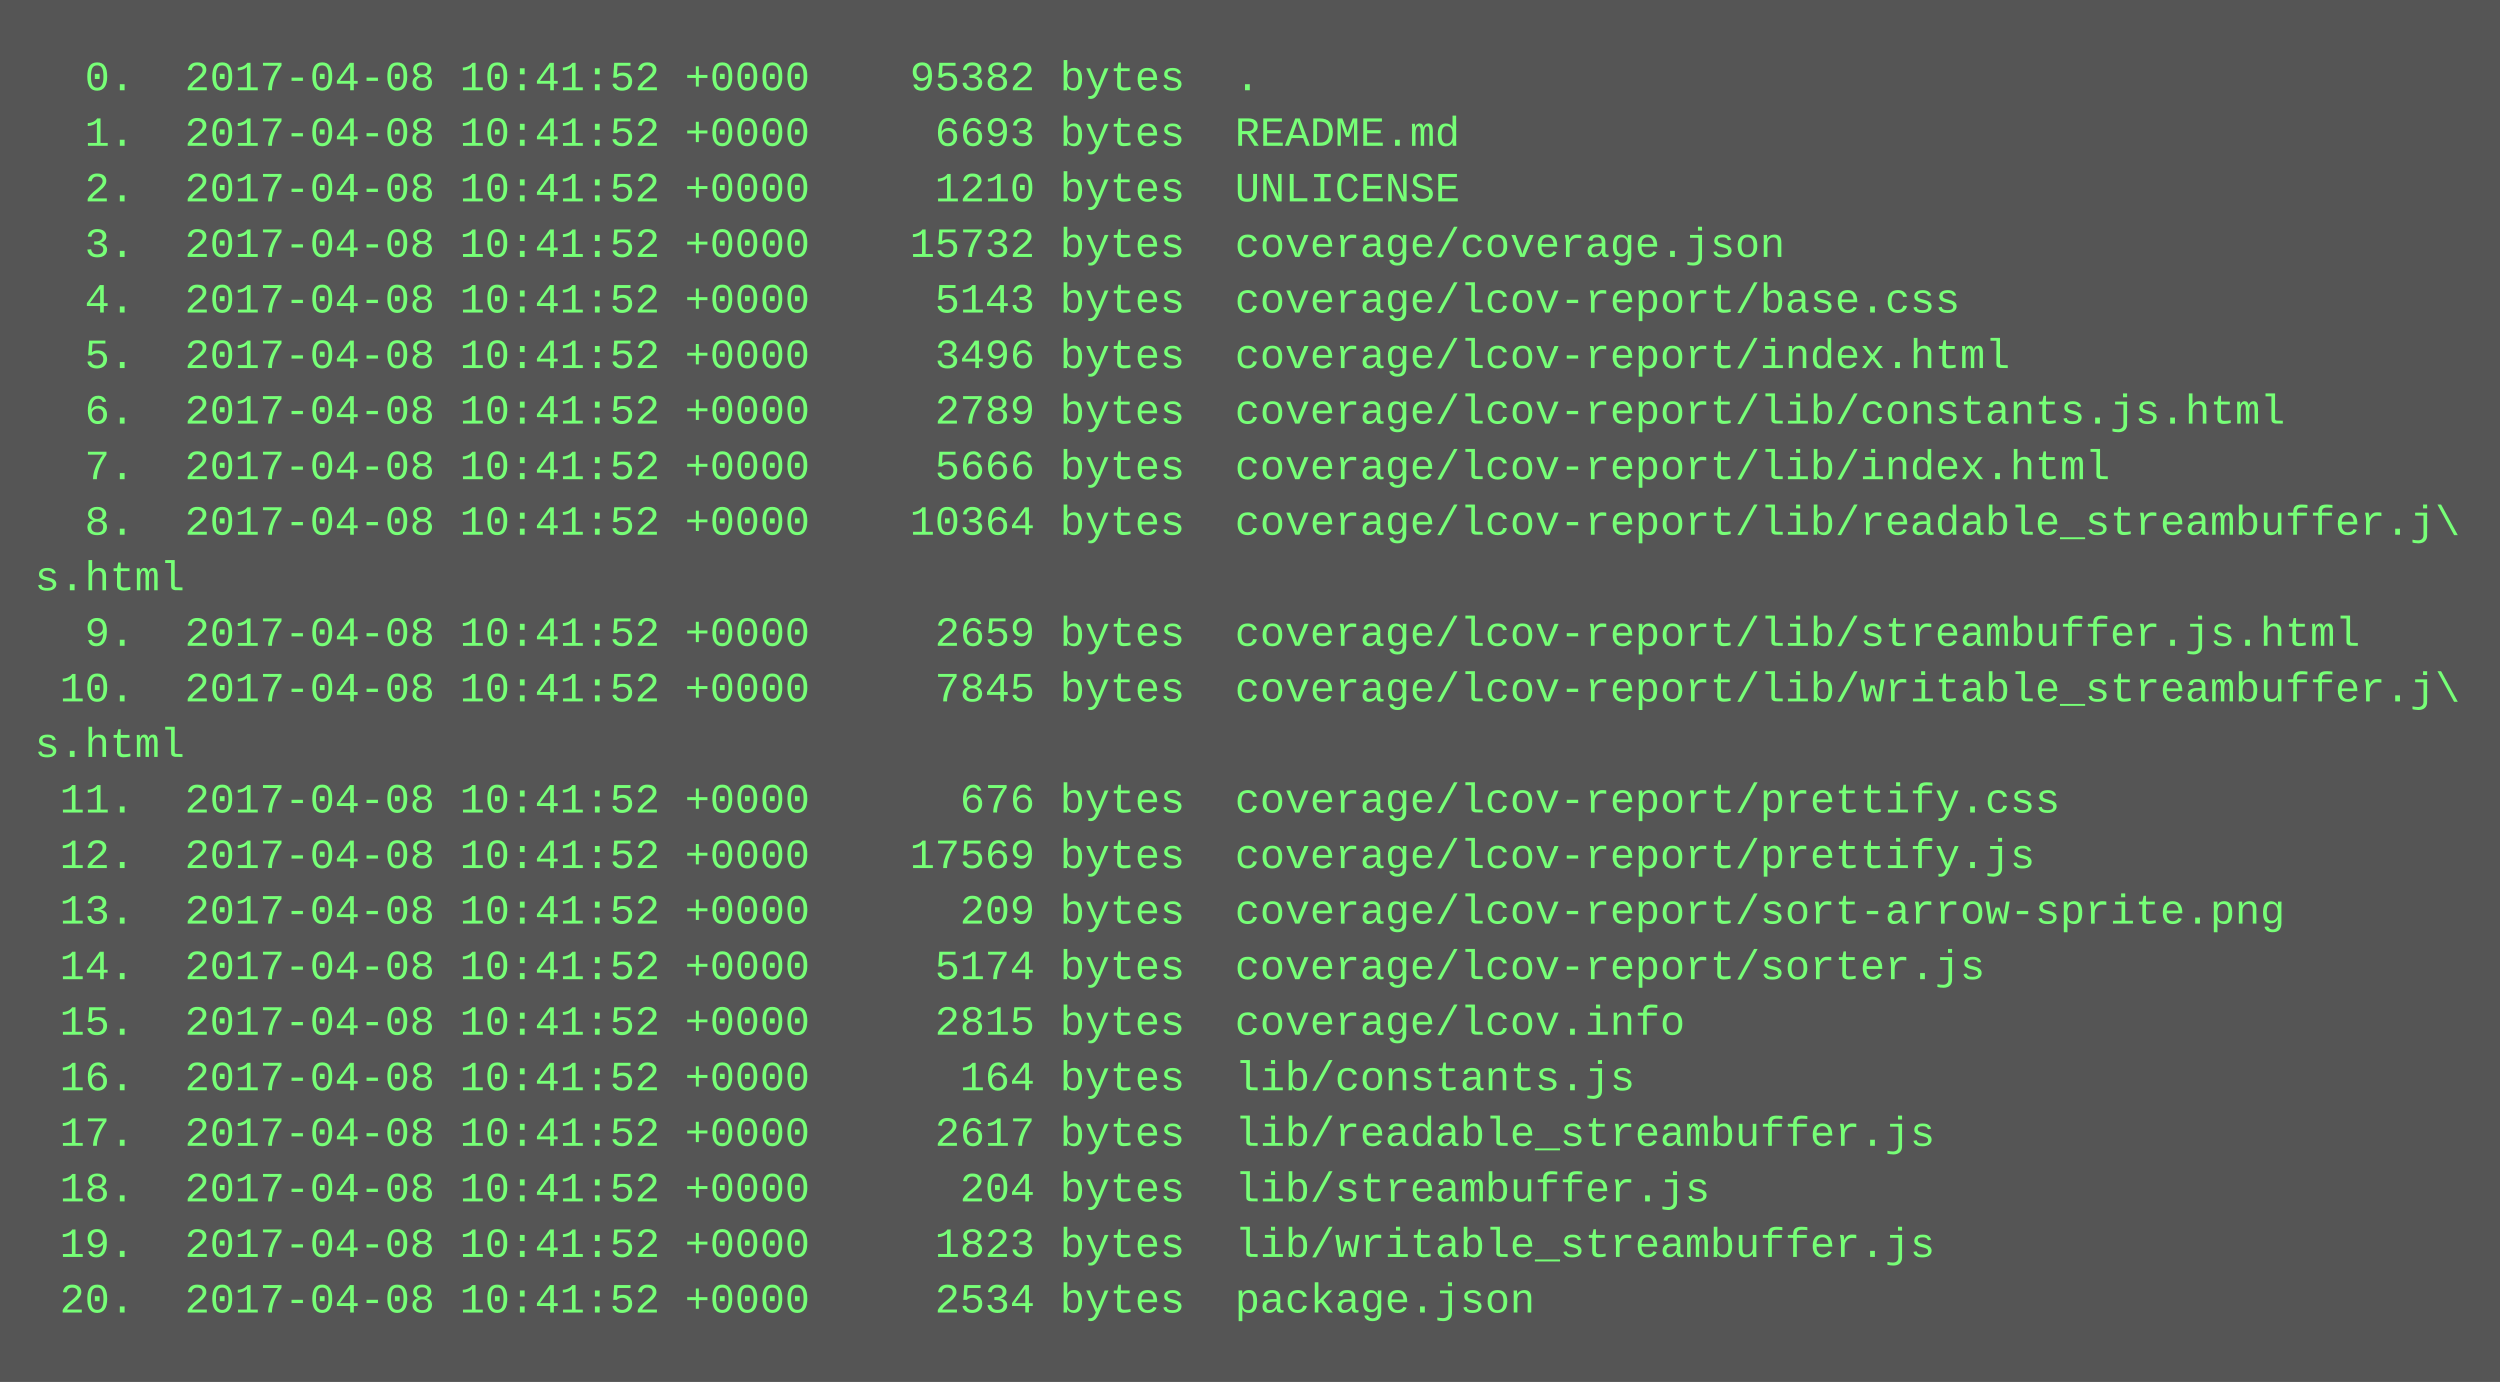
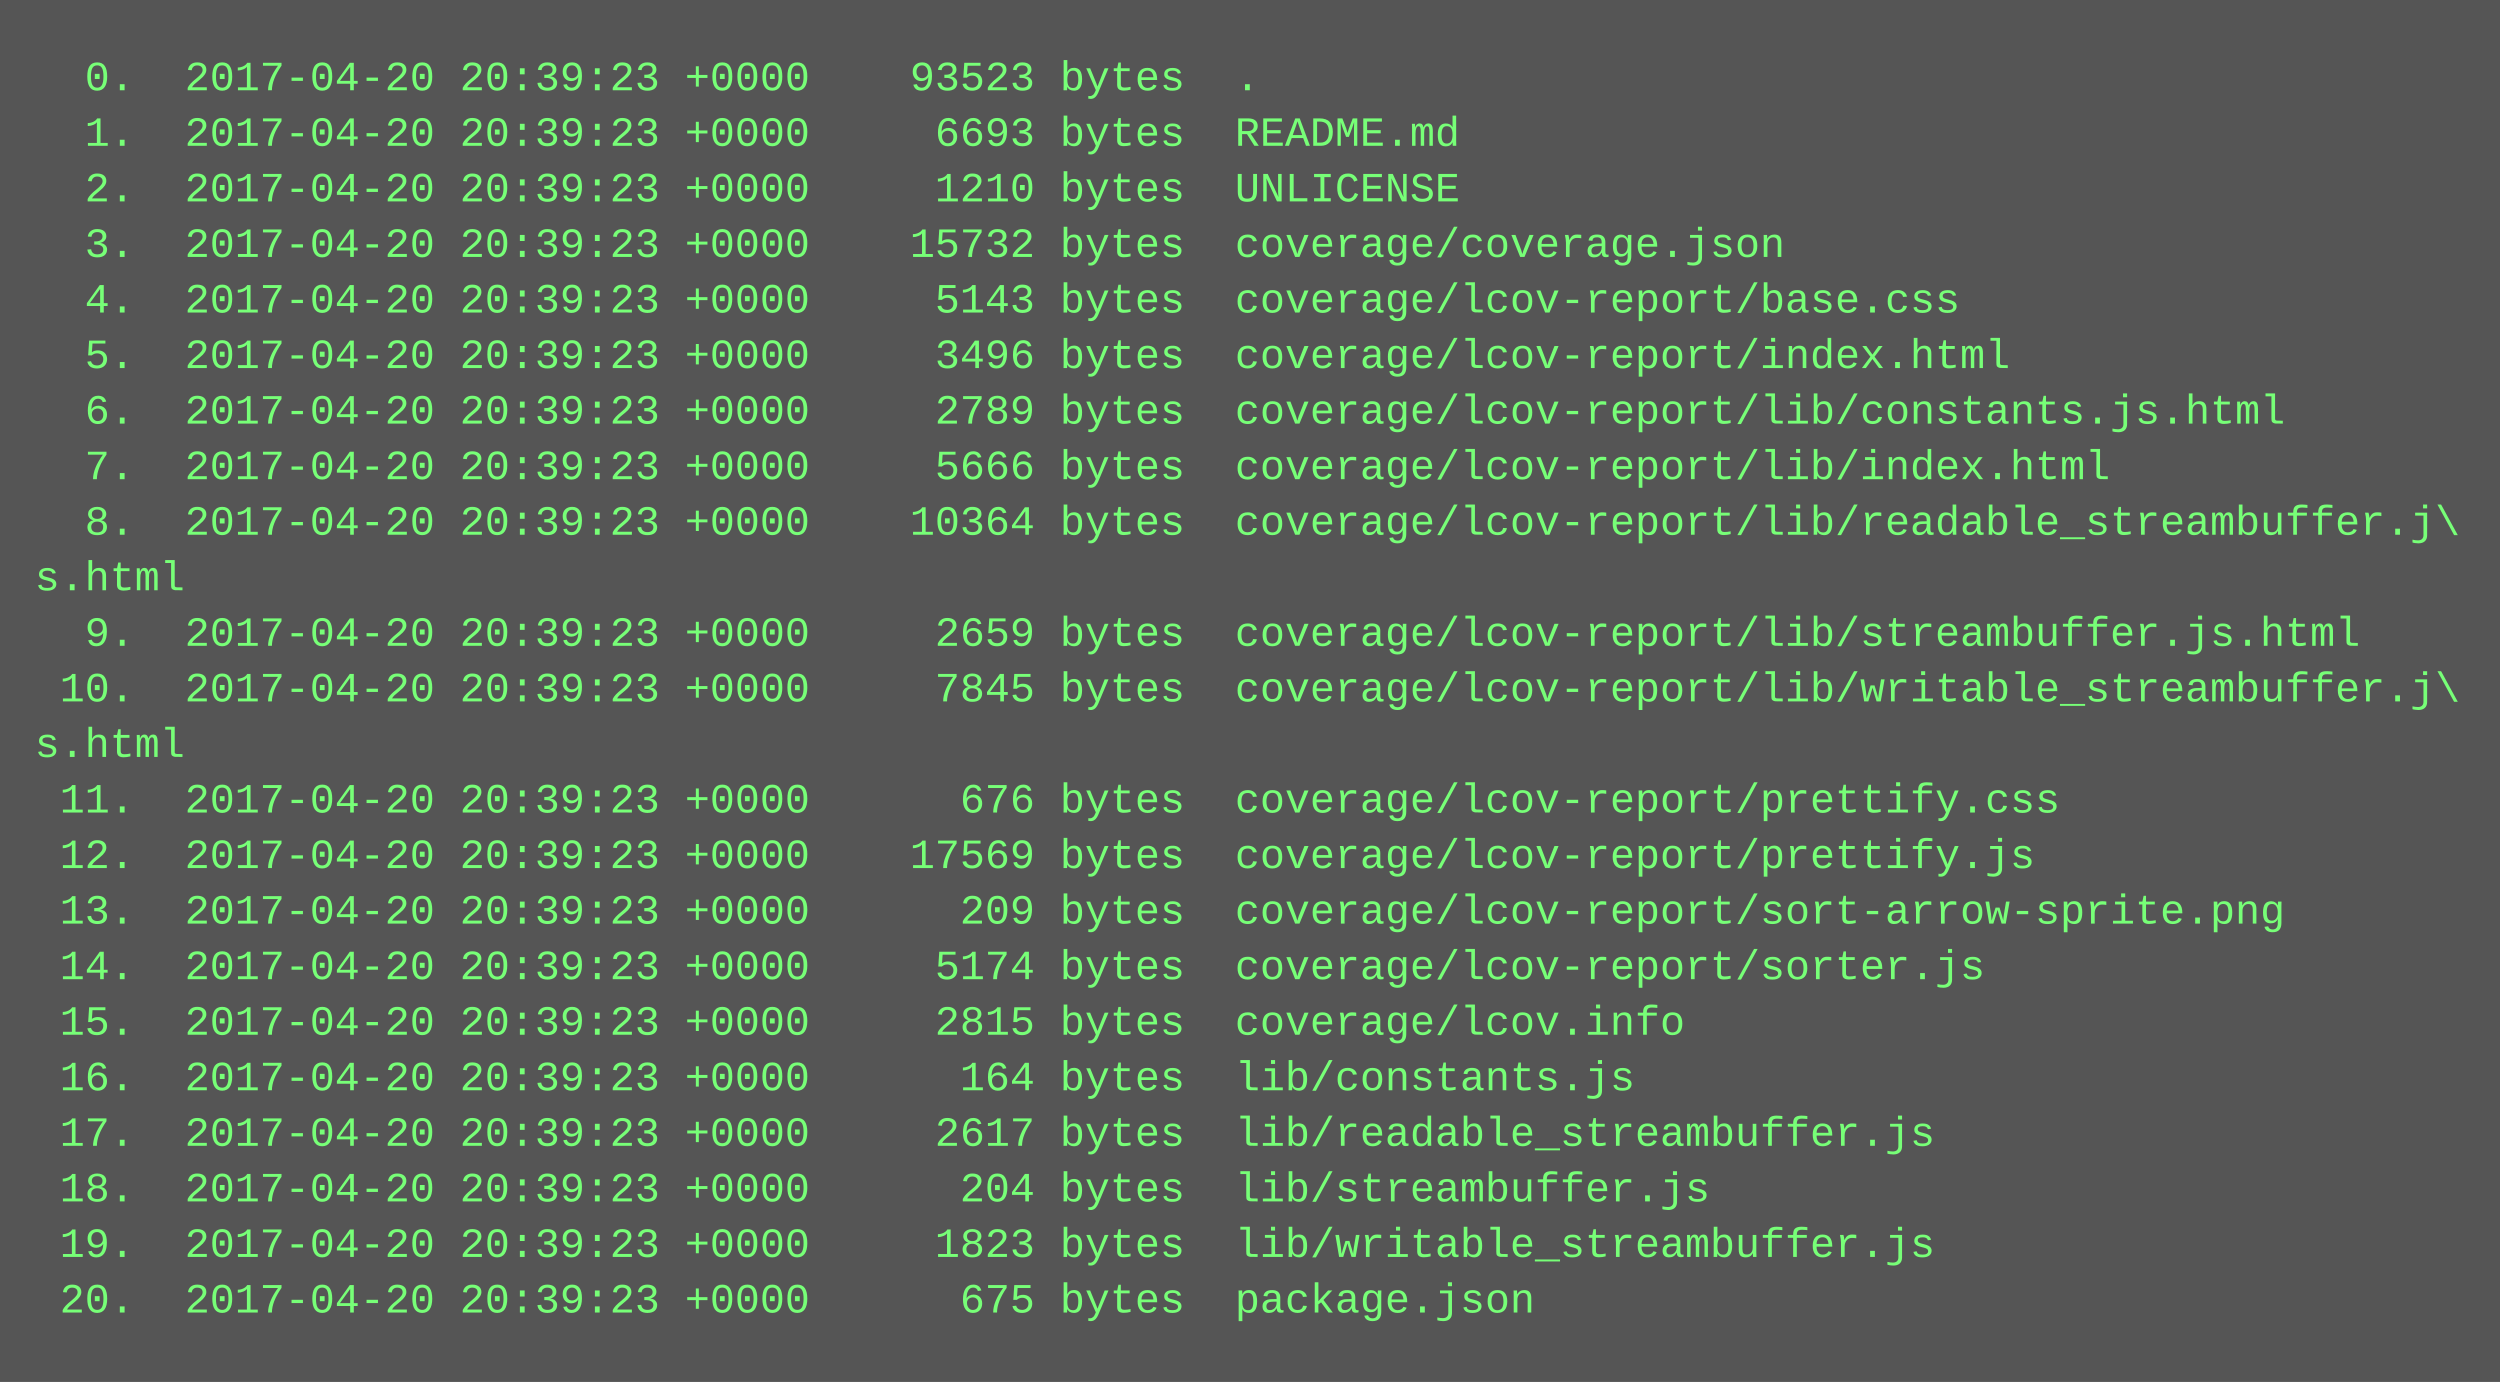
<svg xmlns="http://www.w3.org/2000/svg" height="398" width="720">
  <rect height="398" fill="#555" width="720" />
  <text fill="#7f7" font-family="Courier New" font-size="12" xml:space="preserve">
-     <tspan x="10" y="26">  0.  2017-04-08 10:41:52 +0000    95382 bytes  .</tspan>
-     <tspan x="10" y="42">  1.  2017-04-08 10:41:52 +0000     6693 bytes  README.md</tspan>
-     <tspan x="10" y="58">  2.  2017-04-08 10:41:52 +0000     1210 bytes  UNLICENSE</tspan>
-     <tspan x="10" y="74">  3.  2017-04-08 10:41:52 +0000    15732 bytes  coverage/coverage.json</tspan>
-     <tspan x="10" y="90">  4.  2017-04-08 10:41:52 +0000     5143 bytes  coverage/lcov-report/base.css</tspan>
-     <tspan x="10" y="106">  5.  2017-04-08 10:41:52 +0000     3496 bytes  coverage/lcov-report/index.html</tspan>
-     <tspan x="10" y="122">  6.  2017-04-08 10:41:52 +0000     2789 bytes  coverage/lcov-report/lib/constants.js.html</tspan>
-     <tspan x="10" y="138">  7.  2017-04-08 10:41:52 +0000     5666 bytes  coverage/lcov-report/lib/index.html</tspan>
-     <tspan x="10" y="154">  8.  2017-04-08 10:41:52 +0000    10364 bytes  coverage/lcov-report/lib/readable_streambuffer.j\</tspan>
+     <tspan x="10" y="26">  0.  2017-04-20 20:39:23 +0000    93523 bytes  .</tspan>
+     <tspan x="10" y="42">  1.  2017-04-20 20:39:23 +0000     6693 bytes  README.md</tspan>
+     <tspan x="10" y="58">  2.  2017-04-20 20:39:23 +0000     1210 bytes  UNLICENSE</tspan>
+     <tspan x="10" y="74">  3.  2017-04-20 20:39:23 +0000    15732 bytes  coverage/coverage.json</tspan>
+     <tspan x="10" y="90">  4.  2017-04-20 20:39:23 +0000     5143 bytes  coverage/lcov-report/base.css</tspan>
+     <tspan x="10" y="106">  5.  2017-04-20 20:39:23 +0000     3496 bytes  coverage/lcov-report/index.html</tspan>
+     <tspan x="10" y="122">  6.  2017-04-20 20:39:23 +0000     2789 bytes  coverage/lcov-report/lib/constants.js.html</tspan>
+     <tspan x="10" y="138">  7.  2017-04-20 20:39:23 +0000     5666 bytes  coverage/lcov-report/lib/index.html</tspan>
+     <tspan x="10" y="154">  8.  2017-04-20 20:39:23 +0000    10364 bytes  coverage/lcov-report/lib/readable_streambuffer.j\</tspan>
    <tspan x="10" y="170">s.html</tspan>
-     <tspan x="10" y="186">  9.  2017-04-08 10:41:52 +0000     2659 bytes  coverage/lcov-report/lib/streambuffer.js.html</tspan>
-     <tspan x="10" y="202"> 10.  2017-04-08 10:41:52 +0000     7845 bytes  coverage/lcov-report/lib/writable_streambuffer.j\</tspan>
+     <tspan x="10" y="186">  9.  2017-04-20 20:39:23 +0000     2659 bytes  coverage/lcov-report/lib/streambuffer.js.html</tspan>
+     <tspan x="10" y="202"> 10.  2017-04-20 20:39:23 +0000     7845 bytes  coverage/lcov-report/lib/writable_streambuffer.j\</tspan>
    <tspan x="10" y="218">s.html</tspan>
-     <tspan x="10" y="234"> 11.  2017-04-08 10:41:52 +0000      676 bytes  coverage/lcov-report/prettify.css</tspan>
-     <tspan x="10" y="250"> 12.  2017-04-08 10:41:52 +0000    17569 bytes  coverage/lcov-report/prettify.js</tspan>
-     <tspan x="10" y="266"> 13.  2017-04-08 10:41:52 +0000      209 bytes  coverage/lcov-report/sort-arrow-sprite.png</tspan>
-     <tspan x="10" y="282"> 14.  2017-04-08 10:41:52 +0000     5174 bytes  coverage/lcov-report/sorter.js</tspan>
-     <tspan x="10" y="298"> 15.  2017-04-08 10:41:52 +0000     2815 bytes  coverage/lcov.info</tspan>
-     <tspan x="10" y="314"> 16.  2017-04-08 10:41:52 +0000      164 bytes  lib/constants.js</tspan>
-     <tspan x="10" y="330"> 17.  2017-04-08 10:41:52 +0000     2617 bytes  lib/readable_streambuffer.js</tspan>
-     <tspan x="10" y="346"> 18.  2017-04-08 10:41:52 +0000      204 bytes  lib/streambuffer.js</tspan>
-     <tspan x="10" y="362"> 19.  2017-04-08 10:41:52 +0000     1823 bytes  lib/writable_streambuffer.js</tspan>
-     <tspan x="10" y="378"> 20.  2017-04-08 10:41:52 +0000     2534 bytes  package.json</tspan>
+     <tspan x="10" y="234"> 11.  2017-04-20 20:39:23 +0000      676 bytes  coverage/lcov-report/prettify.css</tspan>
+     <tspan x="10" y="250"> 12.  2017-04-20 20:39:23 +0000    17569 bytes  coverage/lcov-report/prettify.js</tspan>
+     <tspan x="10" y="266"> 13.  2017-04-20 20:39:23 +0000      209 bytes  coverage/lcov-report/sort-arrow-sprite.png</tspan>
+     <tspan x="10" y="282"> 14.  2017-04-20 20:39:23 +0000     5174 bytes  coverage/lcov-report/sorter.js</tspan>
+     <tspan x="10" y="298"> 15.  2017-04-20 20:39:23 +0000     2815 bytes  coverage/lcov.info</tspan>
+     <tspan x="10" y="314"> 16.  2017-04-20 20:39:23 +0000      164 bytes  lib/constants.js</tspan>
+     <tspan x="10" y="330"> 17.  2017-04-20 20:39:23 +0000     2617 bytes  lib/readable_streambuffer.js</tspan>
+     <tspan x="10" y="346"> 18.  2017-04-20 20:39:23 +0000      204 bytes  lib/streambuffer.js</tspan>
+     <tspan x="10" y="362"> 19.  2017-04-20 20:39:23 +0000     1823 bytes  lib/writable_streambuffer.js</tspan>
+     <tspan x="10" y="378"> 20.  2017-04-20 20:39:23 +0000      675 bytes  package.json</tspan>
  </text>
</svg>
